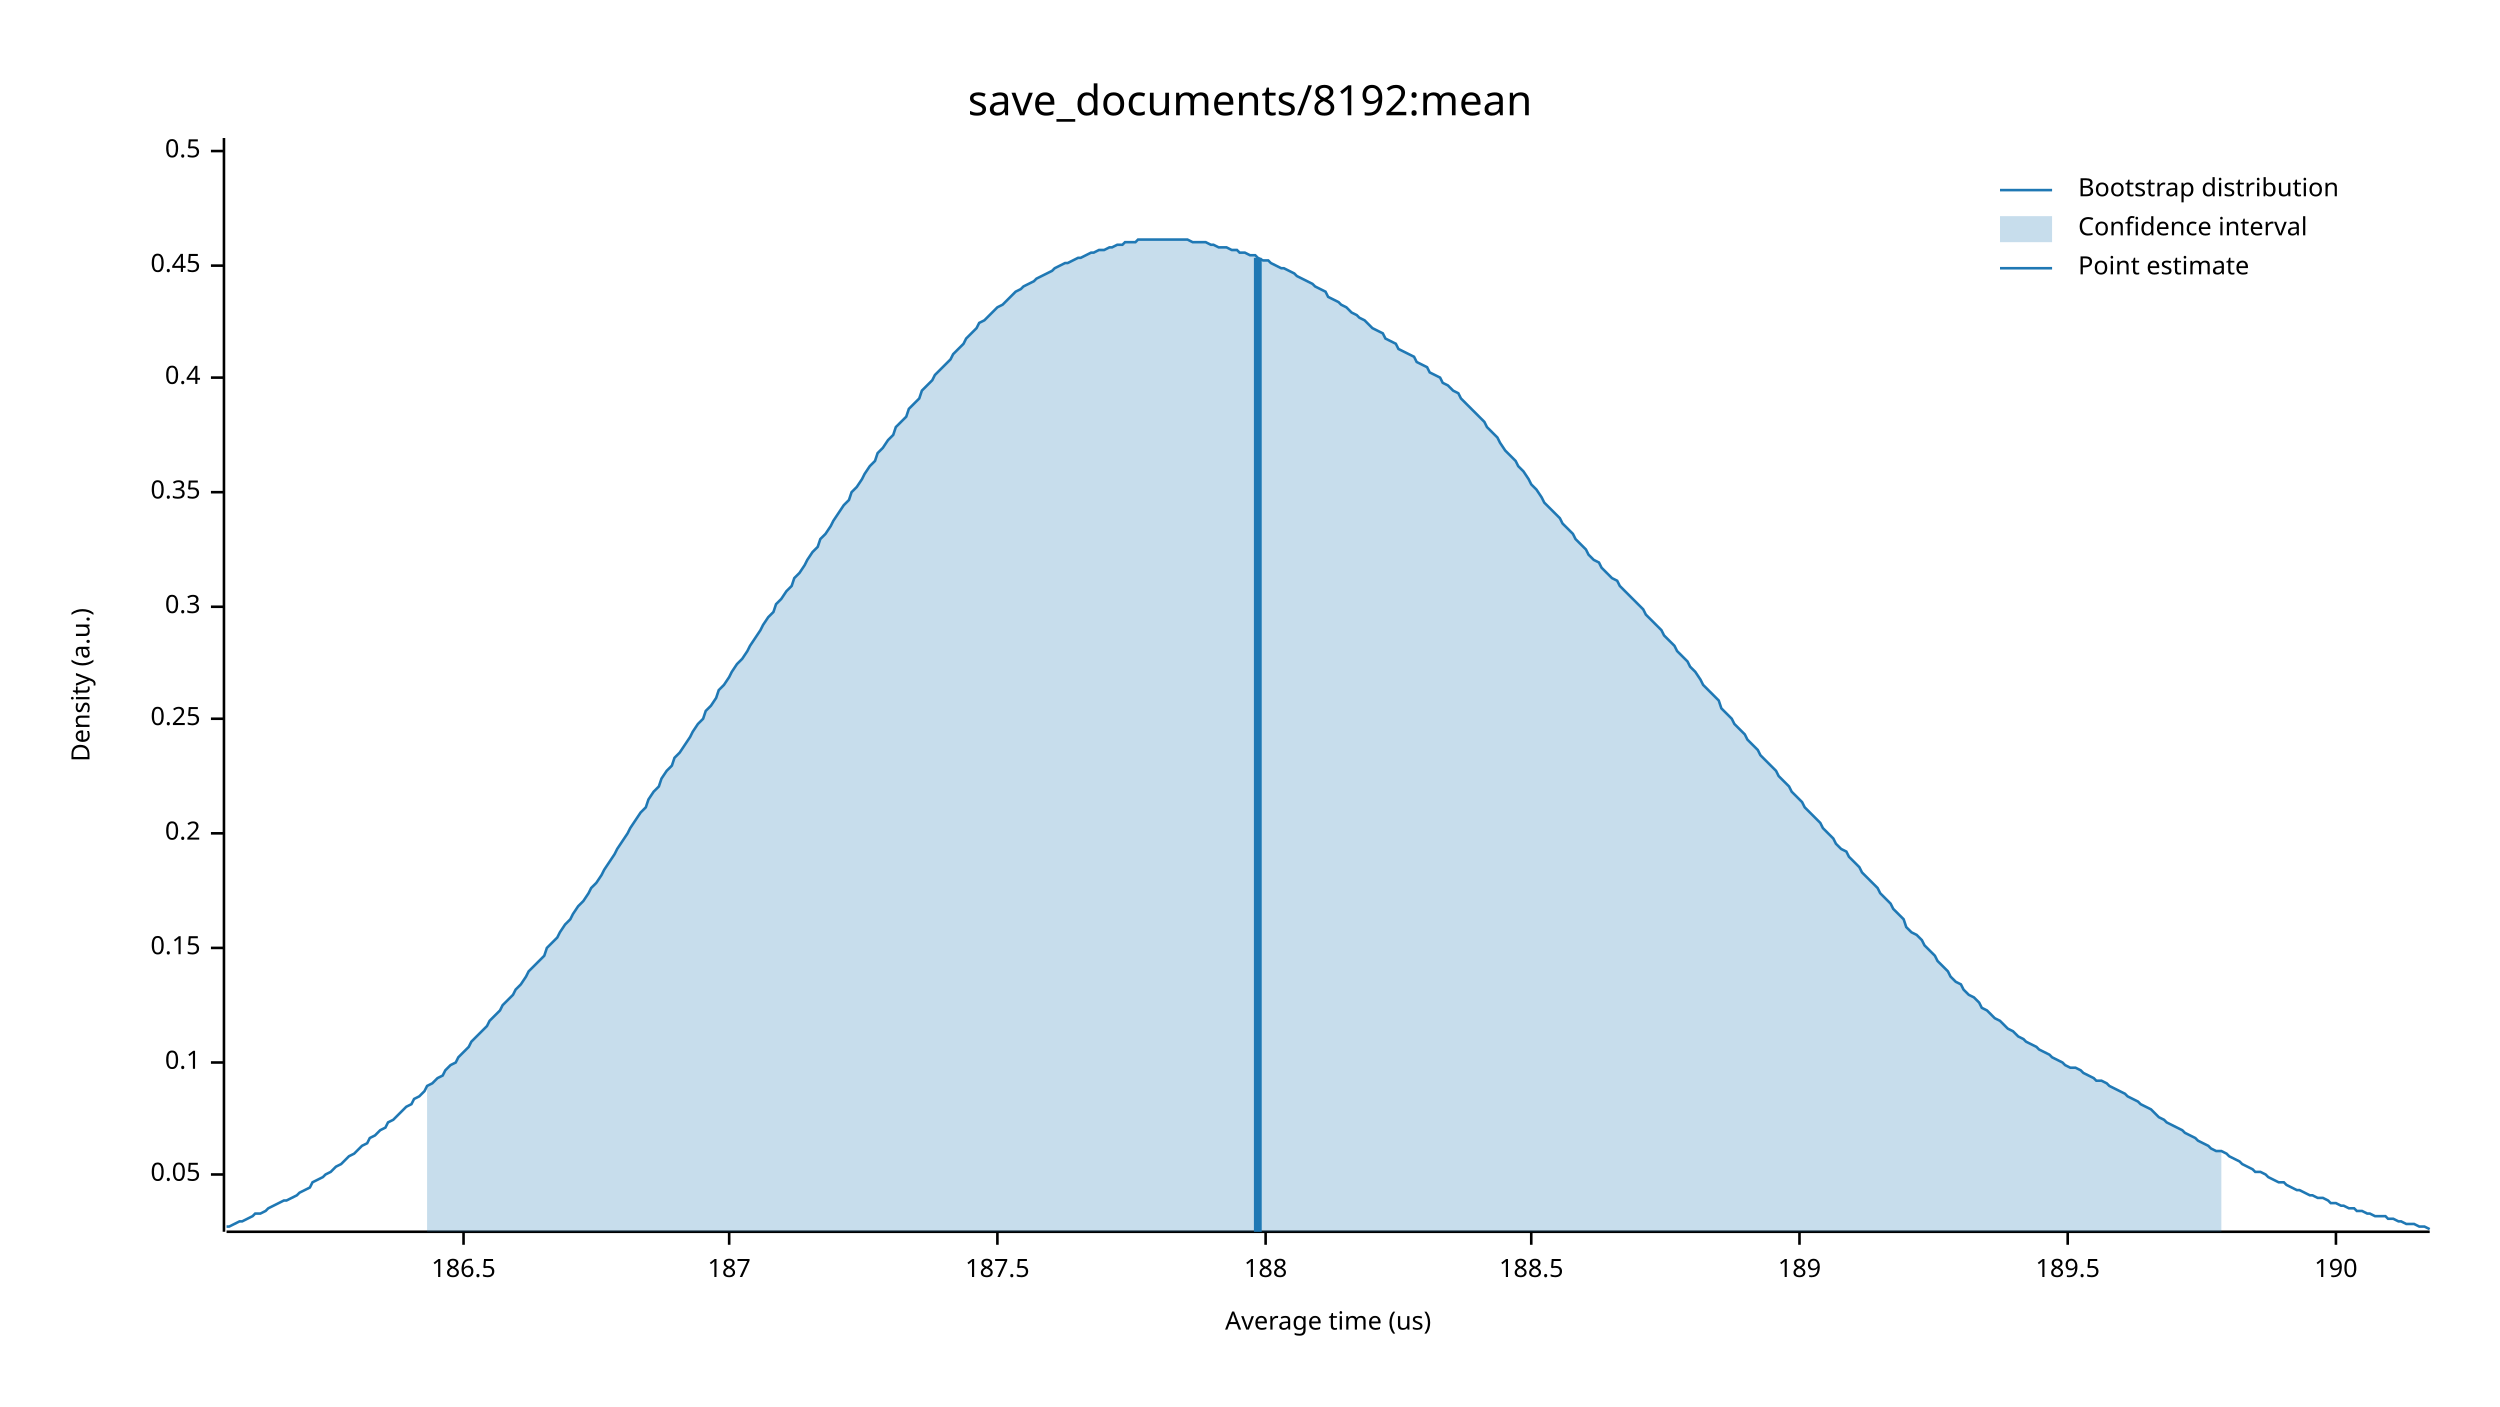
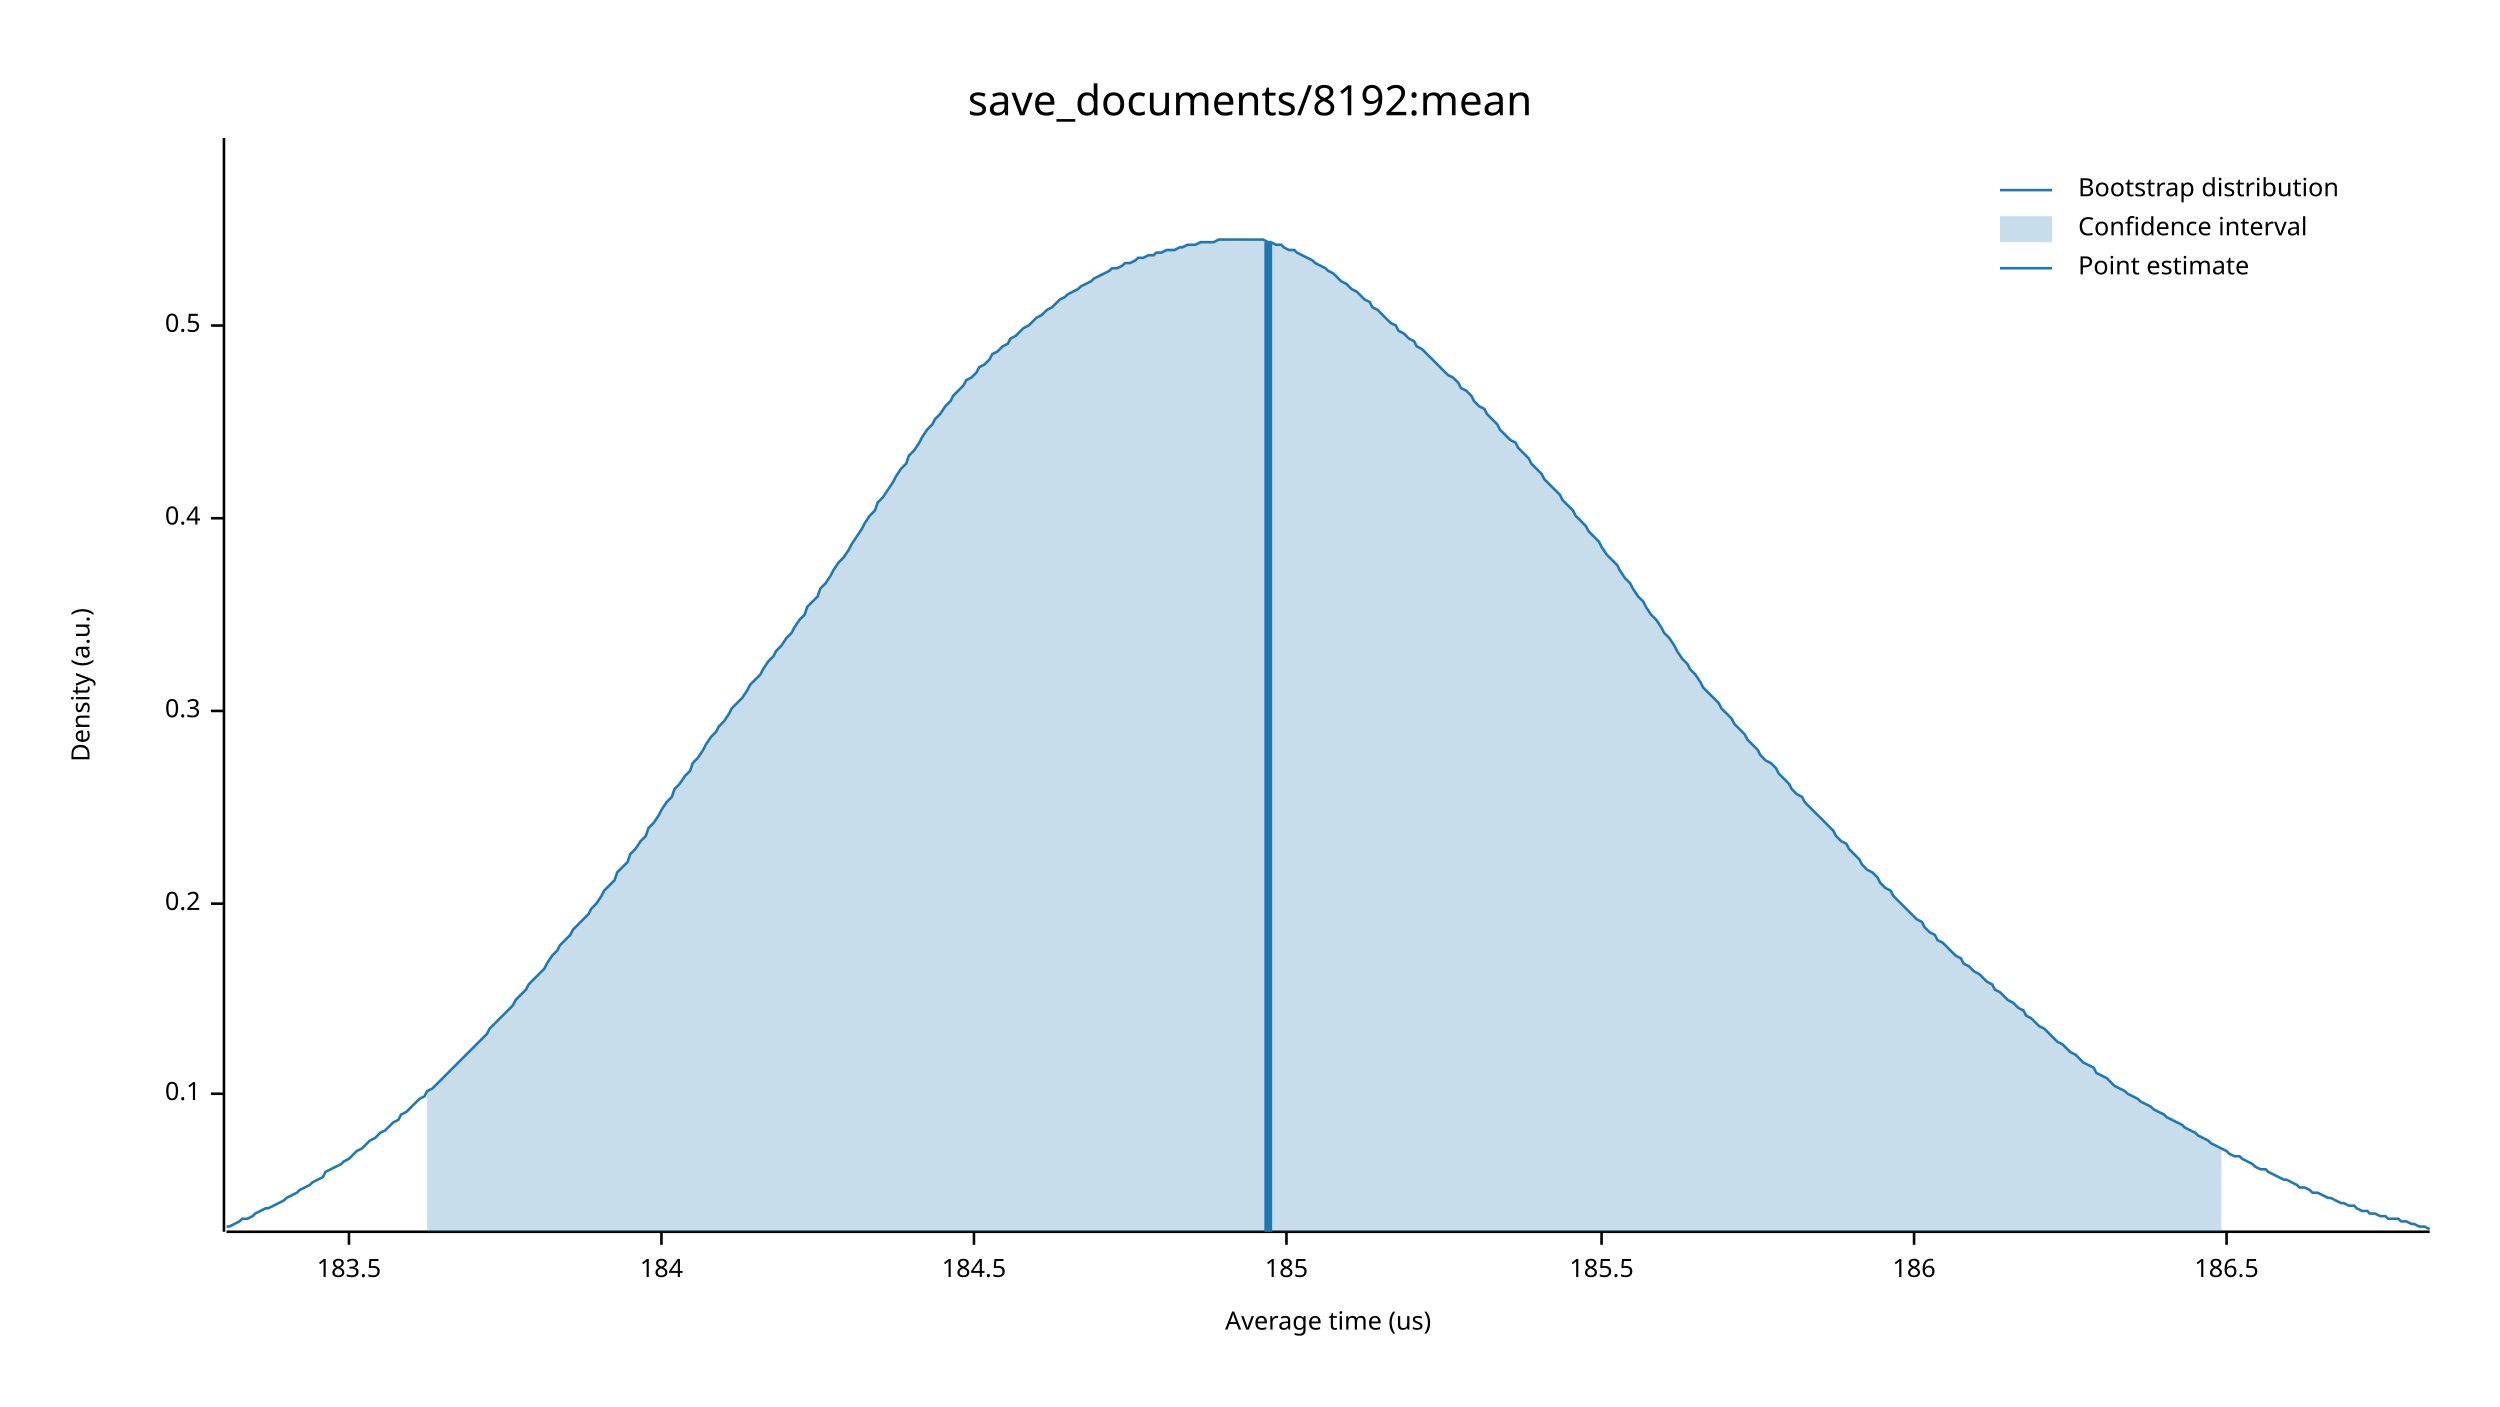
<svg xmlns="http://www.w3.org/2000/svg" width="960" height="540" viewBox="0 0 960 540">
  <text x="480" y="32" dy="0.76em" text-anchor="middle" font-family="sans-serif" font-size="16.129" opacity="1" fill="#000000">
save_documents/8192:mean
</text>
  <text x="27" y="263" dy="0.76em" text-anchor="middle" font-family="sans-serif" font-size="9.677" opacity="1" fill="#000000" transform="rotate(270, 27, 263)">
Density (a.u.)
</text>
  <text x="510" y="513" dy="-0.5ex" text-anchor="middle" font-family="sans-serif" font-size="9.677" opacity="1" fill="#000000">
Average time (us)
</text>
  <polyline fill="none" opacity="1" stroke="#000000" stroke-width="1" points="86,53 86,473 " />
-   <text x="77" y="451" dy="0.5ex" text-anchor="end" font-family="sans-serif" font-size="9.677" opacity="1" fill="#000000">
- 0.05
- </text>
-   <polyline fill="none" opacity="1" stroke="#000000" stroke-width="1" points="81,451 86,451 " />
-   <text x="77" y="408" dy="0.5ex" text-anchor="end" font-family="sans-serif" font-size="9.677" opacity="1" fill="#000000">
+   <text x="77" y="420" dy="0.5ex" text-anchor="end" font-family="sans-serif" font-size="9.677" opacity="1" fill="#000000">
0.1
</text>
-   <polyline fill="none" opacity="1" stroke="#000000" stroke-width="1" points="81,408 86,408 " />
-   <text x="77" y="364" dy="0.5ex" text-anchor="end" font-family="sans-serif" font-size="9.677" opacity="1" fill="#000000">
- 0.15
- </text>
-   <polyline fill="none" opacity="1" stroke="#000000" stroke-width="1" points="81,364 86,364 " />
-   <text x="77" y="320" dy="0.5ex" text-anchor="end" font-family="sans-serif" font-size="9.677" opacity="1" fill="#000000">
+   <polyline fill="none" opacity="1" stroke="#000000" stroke-width="1" points="81,420 86,420 " />
+   <text x="77" y="347" dy="0.5ex" text-anchor="end" font-family="sans-serif" font-size="9.677" opacity="1" fill="#000000">
0.2
</text>
-   <polyline fill="none" opacity="1" stroke="#000000" stroke-width="1" points="81,320 86,320 " />
-   <text x="77" y="276" dy="0.5ex" text-anchor="end" font-family="sans-serif" font-size="9.677" opacity="1" fill="#000000">
- 0.25
- </text>
-   <polyline fill="none" opacity="1" stroke="#000000" stroke-width="1" points="81,276 86,276 " />
-   <text x="77" y="233" dy="0.5ex" text-anchor="end" font-family="sans-serif" font-size="9.677" opacity="1" fill="#000000">
+   <polyline fill="none" opacity="1" stroke="#000000" stroke-width="1" points="81,347 86,347 " />
+   <text x="77" y="273" dy="0.5ex" text-anchor="end" font-family="sans-serif" font-size="9.677" opacity="1" fill="#000000">
0.3
</text>
-   <polyline fill="none" opacity="1" stroke="#000000" stroke-width="1" points="81,233 86,233 " />
-   <text x="77" y="189" dy="0.5ex" text-anchor="end" font-family="sans-serif" font-size="9.677" opacity="1" fill="#000000">
- 0.35
- </text>
-   <polyline fill="none" opacity="1" stroke="#000000" stroke-width="1" points="81,189 86,189 " />
-   <text x="77" y="145" dy="0.5ex" text-anchor="end" font-family="sans-serif" font-size="9.677" opacity="1" fill="#000000">
+   <polyline fill="none" opacity="1" stroke="#000000" stroke-width="1" points="81,273 86,273 " />
+   <text x="77" y="199" dy="0.5ex" text-anchor="end" font-family="sans-serif" font-size="9.677" opacity="1" fill="#000000">
0.4
</text>
-   <polyline fill="none" opacity="1" stroke="#000000" stroke-width="1" points="81,145 86,145 " />
-   <text x="77" y="102" dy="0.5ex" text-anchor="end" font-family="sans-serif" font-size="9.677" opacity="1" fill="#000000">
- 0.45
- </text>
-   <polyline fill="none" opacity="1" stroke="#000000" stroke-width="1" points="81,102 86,102 " />
-   <text x="77" y="58" dy="0.5ex" text-anchor="end" font-family="sans-serif" font-size="9.677" opacity="1" fill="#000000">
+   <polyline fill="none" opacity="1" stroke="#000000" stroke-width="1" points="81,199 86,199 " />
+   <text x="77" y="125" dy="0.5ex" text-anchor="end" font-family="sans-serif" font-size="9.677" opacity="1" fill="#000000">
0.5
</text>
-   <polyline fill="none" opacity="1" stroke="#000000" stroke-width="1" points="81,58 86,58 " />
+   <polyline fill="none" opacity="1" stroke="#000000" stroke-width="1" points="81,125 86,125 " />
  <polyline fill="none" opacity="1" stroke="#000000" stroke-width="1" points="87,473 933,473 " />
-   <text x="178" y="483" dy="0.76em" text-anchor="middle" font-family="sans-serif" font-size="9.677" opacity="1" fill="#000000">
+   <text x="134" y="483" dy="0.76em" text-anchor="middle" font-family="sans-serif" font-size="9.677" opacity="1" fill="#000000">
+ 183.5
+ </text>
+   <polyline fill="none" opacity="1" stroke="#000000" stroke-width="1" points="134,473 134,478 " />
+   <text x="254" y="483" dy="0.76em" text-anchor="middle" font-family="sans-serif" font-size="9.677" opacity="1" fill="#000000">
+ 184
+ </text>
+   <polyline fill="none" opacity="1" stroke="#000000" stroke-width="1" points="254,473 254,478 " />
+   <text x="374" y="483" dy="0.76em" text-anchor="middle" font-family="sans-serif" font-size="9.677" opacity="1" fill="#000000">
+ 184.5
+ </text>
+   <polyline fill="none" opacity="1" stroke="#000000" stroke-width="1" points="374,473 374,478 " />
+   <text x="494" y="483" dy="0.76em" text-anchor="middle" font-family="sans-serif" font-size="9.677" opacity="1" fill="#000000">
+ 185
+ </text>
+   <polyline fill="none" opacity="1" stroke="#000000" stroke-width="1" points="494,473 494,478 " />
+   <text x="615" y="483" dy="0.76em" text-anchor="middle" font-family="sans-serif" font-size="9.677" opacity="1" fill="#000000">
+ 185.5
+ </text>
+   <polyline fill="none" opacity="1" stroke="#000000" stroke-width="1" points="615,473 615,478 " />
+   <text x="735" y="483" dy="0.76em" text-anchor="middle" font-family="sans-serif" font-size="9.677" opacity="1" fill="#000000">
+ 186
+ </text>
+   <polyline fill="none" opacity="1" stroke="#000000" stroke-width="1" points="735,473 735,478 " />
+   <text x="855" y="483" dy="0.76em" text-anchor="middle" font-family="sans-serif" font-size="9.677" opacity="1" fill="#000000">
186.5
</text>
-   <polyline fill="none" opacity="1" stroke="#000000" stroke-width="1" points="178,473 178,478 " />
-   <text x="280" y="483" dy="0.76em" text-anchor="middle" font-family="sans-serif" font-size="9.677" opacity="1" fill="#000000">
- 187
- </text>
-   <polyline fill="none" opacity="1" stroke="#000000" stroke-width="1" points="280,473 280,478 " />
-   <text x="383" y="483" dy="0.76em" text-anchor="middle" font-family="sans-serif" font-size="9.677" opacity="1" fill="#000000">
- 187.5
- </text>
-   <polyline fill="none" opacity="1" stroke="#000000" stroke-width="1" points="383,473 383,478 " />
-   <text x="486" y="483" dy="0.76em" text-anchor="middle" font-family="sans-serif" font-size="9.677" opacity="1" fill="#000000">
- 188
- </text>
-   <polyline fill="none" opacity="1" stroke="#000000" stroke-width="1" points="486,473 486,478 " />
-   <text x="588" y="483" dy="0.76em" text-anchor="middle" font-family="sans-serif" font-size="9.677" opacity="1" fill="#000000">
- 188.5
- </text>
-   <polyline fill="none" opacity="1" stroke="#000000" stroke-width="1" points="588,473 588,478 " />
-   <text x="691" y="483" dy="0.76em" text-anchor="middle" font-family="sans-serif" font-size="9.677" opacity="1" fill="#000000">
- 189
- </text>
-   <polyline fill="none" opacity="1" stroke="#000000" stroke-width="1" points="691,473 691,478 " />
-   <text x="794" y="483" dy="0.76em" text-anchor="middle" font-family="sans-serif" font-size="9.677" opacity="1" fill="#000000">
- 189.5
- </text>
-   <polyline fill="none" opacity="1" stroke="#000000" stroke-width="1" points="794,473 794,478 " />
-   <text x="897" y="483" dy="0.76em" text-anchor="middle" font-family="sans-serif" font-size="9.677" opacity="1" fill="#000000">
- 190
- </text>
-   <polyline fill="none" opacity="1" stroke="#000000" stroke-width="1" points="897,473 897,478 " />
-   <polyline fill="none" opacity="1" stroke="#1F78B4" stroke-width="1" points="87,471 88,471 90,470 92,469 93,469 95,468 97,467 98,466 100,466 102,465 103,464 105,463 107,462 109,461 110,461 112,460 114,459 115,458 117,457 119,456 120,454 122,453 124,452 125,451 127,450 129,448 131,447 132,446 134,444 136,443 137,442 139,440 141,439 142,437 144,436 146,434 148,433 149,431 151,430 153,428 154,427 156,425 158,424 159,422 161,421 163,419 164,417 166,416 168,414 170,413 171,411 173,409 175,408 176,406 178,404 180,402 181,400 183,398 185,396 187,394 188,392 190,390 192,388 193,386 195,384 197,382 198,380 200,378 202,375 203,373 205,371 207,369 209,367 210,364 212,362 214,360 215,358 217,355 219,353 220,351 222,348 224,346 226,343 227,341 229,339 231,336 232,334 234,331 236,328 237,326 239,323 241,320 242,318 244,315 246,312 248,310 249,307 251,304 253,302 254,299 256,296 258,294 259,291 261,289 263,286 265,283 266,281 268,278 270,276 271,273 273,271 275,268 276,265 278,263 280,260 281,258 283,255 285,253 287,250 288,248 290,245 292,242 293,240 295,237 297,235 298,232 300,230 302,227 304,225 305,222 307,220 309,217 310,215 312,212 314,210 315,207 317,205 319,202 320,200 322,197 324,194 326,192 327,189 329,187 331,184 332,182 334,179 336,177 337,174 339,172 341,169 343,167 344,164 346,162 348,160 349,157 351,155 353,153 354,150 356,148 358,146 359,144 361,142 363,140 365,138 366,136 368,134 370,132 371,130 373,128 375,126 376,124 378,123 380,121 381,120 383,118 385,117 387,115 388,114 390,112 392,111 393,110 395,109 397,108 398,107 400,106 402,105 404,104 405,103 407,102 409,101 410,101 412,100 414,99 415,99 417,98 419,97 420,97 422,96 424,96 426,95 427,95 429,94 431,94 432,93 434,93 436,93 437,92 439,92 441,92 443,92 444,92 446,92 448,92 449,92 451,92 453,92 454,92 456,92 458,93 459,93 461,93 463,93 465,94 466,94 468,95 470,95 471,95 473,96 475,96 476,97 478,97 480,98 482,98 483,99 485,100 487,100 488,101 490,102 492,103 493,103 495,104 497,105 498,106 500,107 502,108 504,109 505,110 507,111 509,112 510,114 512,115 514,116 515,117 517,118 519,120 521,121 522,122 524,123 526,125 527,126 529,127 531,128 532,130 534,131 536,132 537,134 539,135 541,136 543,137 544,139 546,140 548,141 549,143 551,144 553,145 554,147 556,148 558,150 560,151 561,153 563,155 565,157 566,158 568,160 570,162 571,164 573,166 575,168 576,170 578,173 580,175 582,177 583,179 585,181 587,184 588,186 590,188 592,191 593,193 595,195 597,197 599,199 600,201 602,203 604,205 605,207 607,209 609,211 610,213 612,215 614,216 615,218 617,220 619,222 621,223 622,225 624,227 626,229 627,230 629,232 631,234 632,236 634,238 636,240 638,242 639,244 641,246 643,248 644,250 646,252 648,254 649,256 651,258 653,261 654,263 656,265 658,267 660,269 661,272 663,274 665,276 666,278 668,280 670,282 671,284 673,286 675,288 676,290 678,292 680,294 682,296 683,298 685,300 687,302 688,304 690,306 692,308 693,310 695,312 697,314 699,316 700,318 702,320 704,322 705,324 707,326 709,327 710,329 712,331 714,333 715,335 717,337 719,339 721,341 722,343 724,345 726,347 727,349 729,351 731,353 732,356 734,358 736,359 738,361 739,363 741,365 743,367 744,369 746,371 748,373 749,375 751,377 753,378 754,380 756,382 758,383 760,385 761,387 763,388 765,390 766,391 768,392 770,394 771,395 773,396 775,398 777,399 778,400 780,401 782,402 783,403 785,404 787,405 788,406 790,407 792,408 793,409 795,410 797,410 799,411 800,412 802,413 804,414 805,415 807,415 809,416 810,417 812,418 814,419 816,420 817,421 819,422 821,423 822,424 824,425 826,426 827,427 829,429 831,430 832,431 834,432 836,433 838,434 839,435 841,436 843,437 844,438 846,439 848,440 849,441 851,442 853,442 855,443 856,444 858,445 860,446 861,447 863,448 865,449 866,450 868,450 870,451 871,452 873,453 875,454 877,454 878,455 880,456 882,457 883,457 885,458 887,459 888,459 890,460 892,460 894,461 895,462 897,462 899,463 900,463 902,464 904,464 905,465 907,465 909,466 910,466 912,467 914,467 916,467 917,468 919,468 921,469 922,469 924,470 926,470 927,470 929,471 931,471 933,472 " />
-   <polygon opacity="0.25" fill="#1F78B4" points="164,417 166,416 168,414 170,413 171,411 173,409 175,408 176,406 178,404 180,402 181,400 183,398 185,396 187,394 188,392 190,390 192,388 193,386 195,384 197,382 198,380 200,378 202,375 203,373 205,371 207,369 209,367 210,364 212,362 214,360 215,358 217,355 219,353 220,351 222,348 224,346 226,343 227,341 229,339 231,336 232,334 234,331 236,328 237,326 239,323 241,320 242,318 244,315 246,312 248,310 249,307 251,304 253,302 254,299 256,296 258,294 259,291 261,289 263,286 265,283 266,281 268,278 270,276 271,273 273,271 275,268 276,265 278,263 280,260 281,258 283,255 285,253 287,250 288,248 290,245 292,242 293,240 295,237 297,235 298,232 300,230 302,227 304,225 305,222 307,220 309,217 310,215 312,212 314,210 315,207 317,205 319,202 320,200 322,197 324,194 326,192 327,189 329,187 331,184 332,182 334,179 336,177 337,174 339,172 341,169 343,167 344,164 346,162 348,160 349,157 351,155 353,153 354,150 356,148 358,146 359,144 361,142 363,140 365,138 366,136 368,134 370,132 371,130 373,128 375,126 376,124 378,123 380,121 381,120 383,118 385,117 387,115 388,114 390,112 392,111 393,110 395,109 397,108 398,107 400,106 402,105 404,104 405,103 407,102 409,101 410,101 412,100 414,99 415,99 417,98 419,97 420,97 422,96 424,96 426,95 427,95 429,94 431,94 432,93 434,93 436,93 437,92 439,92 441,92 443,92 444,92 446,92 448,92 449,92 451,92 453,92 454,92 456,92 458,93 459,93 461,93 463,93 465,94 466,94 468,95 470,95 471,95 473,96 475,96 476,97 478,97 480,98 482,98 483,99 485,100 487,100 488,101 490,102 492,103 493,103 495,104 497,105 498,106 500,107 502,108 504,109 505,110 507,111 509,112 510,114 512,115 514,116 515,117 517,118 519,120 521,121 522,122 524,123 526,125 527,126 529,127 531,128 532,130 534,131 536,132 537,134 539,135 541,136 543,137 544,139 546,140 548,141 549,143 551,144 553,145 554,147 556,148 558,150 560,151 561,153 563,155 565,157 566,158 568,160 570,162 571,164 573,166 575,168 576,170 578,173 580,175 582,177 583,179 585,181 587,184 588,186 590,188 592,191 593,193 595,195 597,197 599,199 600,201 602,203 604,205 605,207 607,209 609,211 610,213 612,215 614,216 615,218 617,220 619,222 621,223 622,225 624,227 626,229 627,230 629,232 631,234 632,236 634,238 636,240 638,242 639,244 641,246 643,248 644,250 646,252 648,254 649,256 651,258 653,261 654,263 656,265 658,267 660,269 661,272 663,274 665,276 666,278 668,280 670,282 671,284 673,286 675,288 676,290 678,292 680,294 682,296 683,298 685,300 687,302 688,304 690,306 692,308 693,310 695,312 697,314 699,316 700,318 702,320 704,322 705,324 707,326 709,327 710,329 712,331 714,333 715,335 717,337 719,339 721,341 722,343 724,345 726,347 727,349 729,351 731,353 732,356 734,358 736,359 738,361 739,363 741,365 743,367 744,369 746,371 748,373 749,375 751,377 753,378 754,380 756,382 758,383 760,385 761,387 763,388 765,390 766,391 768,392 770,394 771,395 773,396 775,398 777,399 778,400 780,401 782,402 783,403 785,404 787,405 788,406 790,407 792,408 793,409 795,410 797,410 799,411 800,412 802,413 804,414 805,415 807,415 809,416 810,417 812,418 814,419 816,420 817,421 819,422 821,423 822,424 824,425 826,426 827,427 829,429 831,430 832,431 834,432 836,433 838,434 839,435 841,436 843,437 844,438 846,439 848,440 849,441 851,442 853,442 853,473 164,473 " />
-   <polyline fill="none" opacity="1" stroke="#1F78B4" stroke-width="3" points="483,473 483,99 " />
+   <polyline fill="none" opacity="1" stroke="#000000" stroke-width="1" points="855,473 855,478 " />
+   <polyline fill="none" opacity="1" stroke="#1F78B4" stroke-width="1" points="87,471 88,471 90,470 92,469 93,468 95,468 97,467 98,466 100,465 102,464 103,464 105,463 107,462 109,461 110,460 112,459 114,458 115,457 117,456 119,455 120,454 122,453 124,452 125,450 127,449 129,448 131,447 132,446 134,445 136,443 137,442 139,441 141,439 142,438 144,437 146,435 148,434 149,433 151,431 153,430 154,428 156,427 158,425 159,424 161,422 163,421 164,419 166,418 168,416 170,414 171,413 173,411 175,409 176,408 178,406 180,404 181,403 183,401 185,399 187,397 188,395 190,393 192,391 193,390 195,388 197,386 198,384 200,382 202,380 203,378 205,376 207,374 209,372 210,370 212,367 214,365 215,363 217,361 219,359 220,357 222,355 224,353 226,351 227,349 229,347 231,344 232,342 234,340 236,338 237,335 239,333 241,331 242,328 244,326 246,323 248,321 249,318 251,316 253,313 254,311 256,308 258,306 259,303 261,301 263,298 265,296 266,293 268,291 270,288 271,286 273,283 275,281 276,279 278,277 280,274 281,272 283,270 285,268 287,265 288,263 290,261 292,259 293,257 295,254 297,252 298,250 300,248 302,245 304,243 305,241 307,238 309,236 310,233 312,231 314,229 315,226 317,224 319,221 320,219 322,216 324,214 326,211 327,209 329,206 331,203 332,201 334,198 336,196 337,193 339,191 341,188 343,185 344,183 346,180 348,178 349,175 351,173 353,170 354,168 356,165 358,163 359,161 361,159 363,156 365,154 366,152 368,150 370,148 371,146 373,145 375,143 376,141 378,140 380,138 381,136 383,135 385,133 387,132 388,130 390,129 392,127 393,126 395,125 397,123 398,122 400,121 402,119 404,118 405,117 407,115 409,114 410,113 412,112 414,111 415,110 417,109 419,108 420,107 422,106 424,105 426,104 427,103 429,103 431,102 432,101 434,101 436,100 437,99 439,99 441,98 443,98 444,97 446,97 448,96 449,96 451,96 453,95 454,95 456,94 458,94 459,94 461,93 463,93 465,93 466,93 468,92 470,92 471,92 473,92 475,92 476,92 478,92 480,92 482,92 483,92 485,92 487,93 488,93 490,94 492,94 493,95 495,96 497,96 498,97 500,98 502,99 504,100 505,101 507,102 509,103 510,104 512,105 514,107 515,108 517,109 519,111 521,112 522,113 524,115 526,116 527,118 529,119 531,121 532,122 534,124 536,125 537,127 539,128 541,130 543,131 544,133 546,134 548,136 549,137 551,139 553,141 554,142 556,144 558,145 560,147 561,149 563,150 565,152 566,154 568,156 570,157 571,159 573,161 575,163 576,165 578,167 580,169 582,170 583,172 585,174 587,176 588,178 590,180 592,182 593,184 595,186 597,188 599,190 600,192 602,194 604,196 605,198 607,200 609,202 610,204 612,206 614,208 615,210 617,213 619,215 621,217 622,219 624,222 626,224 627,226 629,229 631,231 632,233 634,236 636,238 638,241 639,243 641,245 643,248 644,250 646,253 648,255 649,257 651,259 653,262 654,264 656,266 658,268 660,270 661,272 663,274 665,276 666,278 668,280 670,282 671,284 673,286 675,288 676,290 678,292 680,293 682,295 683,297 685,299 687,301 688,303 690,305 692,306 693,308 695,310 697,312 699,314 700,315 702,317 704,319 705,321 707,323 709,324 710,326 712,328 714,330 715,332 717,334 719,335 721,337 722,339 724,341 726,342 727,344 729,346 731,348 732,349 734,351 736,353 738,354 739,356 741,358 743,359 744,361 746,362 748,364 749,365 751,367 753,368 754,370 756,371 758,373 760,374 761,375 763,377 765,378 766,380 768,381 770,383 771,384 773,385 775,387 777,388 778,390 780,391 782,393 783,394 785,395 787,397 788,398 790,400 792,401 793,402 795,404 797,405 799,407 800,408 802,409 804,410 805,412 807,413 809,414 810,415 812,417 814,418 816,419 817,420 819,421 821,422 822,423 824,424 826,425 827,426 829,427 831,428 832,429 834,430 836,431 838,432 839,433 841,434 843,435 844,436 846,437 848,438 849,439 851,440 853,441 855,442 856,443 858,444 860,444 861,445 863,446 865,447 866,448 868,449 870,449 871,450 873,451 875,452 877,453 878,453 880,454 882,455 883,456 885,456 887,457 888,458 890,458 892,459 894,460 895,460 897,461 899,462 900,462 902,463 904,463 905,464 907,465 909,465 910,466 912,466 914,467 916,467 917,468 919,468 921,468 922,469 924,469 926,470 927,470 929,471 931,471 933,472 " />
+   <polygon opacity="0.25" fill="#1F78B4" points="164,419 166,418 168,416 170,414 171,413 173,411 175,409 176,408 178,406 180,404 181,403 183,401 185,399 187,397 188,395 190,393 192,391 193,390 195,388 197,386 198,384 200,382 202,380 203,378 205,376 207,374 209,372 210,370 212,367 214,365 215,363 217,361 219,359 220,357 222,355 224,353 226,351 227,349 229,347 231,344 232,342 234,340 236,338 237,335 239,333 241,331 242,328 244,326 246,323 248,321 249,318 251,316 253,313 254,311 256,308 258,306 259,303 261,301 263,298 265,296 266,293 268,291 270,288 271,286 273,283 275,281 276,279 278,277 280,274 281,272 283,270 285,268 287,265 288,263 290,261 292,259 293,257 295,254 297,252 298,250 300,248 302,245 304,243 305,241 307,238 309,236 310,233 312,231 314,229 315,226 317,224 319,221 320,219 322,216 324,214 326,211 327,209 329,206 331,203 332,201 334,198 336,196 337,193 339,191 341,188 343,185 344,183 346,180 348,178 349,175 351,173 353,170 354,168 356,165 358,163 359,161 361,159 363,156 365,154 366,152 368,150 370,148 371,146 373,145 375,143 376,141 378,140 380,138 381,136 383,135 385,133 387,132 388,130 390,129 392,127 393,126 395,125 397,123 398,122 400,121 402,119 404,118 405,117 407,115 409,114 410,113 412,112 414,111 415,110 417,109 419,108 420,107 422,106 424,105 426,104 427,103 429,103 431,102 432,101 434,101 436,100 437,99 439,99 441,98 443,98 444,97 446,97 448,96 449,96 451,96 453,95 454,95 456,94 458,94 459,94 461,93 463,93 465,93 466,93 468,92 470,92 471,92 473,92 475,92 476,92 478,92 480,92 482,92 483,92 485,92 487,93 488,93 490,94 492,94 493,95 495,96 497,96 498,97 500,98 502,99 504,100 505,101 507,102 509,103 510,104 512,105 514,107 515,108 517,109 519,111 521,112 522,113 524,115 526,116 527,118 529,119 531,121 532,122 534,124 536,125 537,127 539,128 541,130 543,131 544,133 546,134 548,136 549,137 551,139 553,141 554,142 556,144 558,145 560,147 561,149 563,150 565,152 566,154 568,156 570,157 571,159 573,161 575,163 576,165 578,167 580,169 582,170 583,172 585,174 587,176 588,178 590,180 592,182 593,184 595,186 597,188 599,190 600,192 602,194 604,196 605,198 607,200 609,202 610,204 612,206 614,208 615,210 617,213 619,215 621,217 622,219 624,222 626,224 627,226 629,229 631,231 632,233 634,236 636,238 638,241 639,243 641,245 643,248 644,250 646,253 648,255 649,257 651,259 653,262 654,264 656,266 658,268 660,270 661,272 663,274 665,276 666,278 668,280 670,282 671,284 673,286 675,288 676,290 678,292 680,293 682,295 683,297 685,299 687,301 688,303 690,305 692,306 693,308 695,310 697,312 699,314 700,315 702,317 704,319 705,321 707,323 709,324 710,326 712,328 714,330 715,332 717,334 719,335 721,337 722,339 724,341 726,342 727,344 729,346 731,348 732,349 734,351 736,353 738,354 739,356 741,358 743,359 744,361 746,362 748,364 749,365 751,367 753,368 754,370 756,371 758,373 760,374 761,375 763,377 765,378 766,380 768,381 770,383 771,384 773,385 775,387 777,388 778,390 780,391 782,393 783,394 785,395 787,397 788,398 790,400 792,401 793,402 795,404 797,405 799,407 800,408 802,409 804,410 805,412 807,413 809,414 810,415 812,417 814,418 816,419 817,420 819,421 821,422 822,423 824,424 826,425 827,426 829,427 831,428 832,429 834,430 836,431 838,432 839,433 841,434 843,435 844,436 846,437 848,438 849,439 851,440 853,441 853,473 164,473 " />
+   <polyline fill="none" opacity="1" stroke="#1F78B4" stroke-width="3" points="487,473 487,93 " />
  <text x="798" y="68" dy="0.76em" text-anchor="start" font-family="sans-serif" font-size="9.677" opacity="1" fill="#000000">
Bootstrap distribution
</text>
  <text x="798" y="83" dy="0.76em" text-anchor="start" font-family="sans-serif" font-size="9.677" opacity="1" fill="#000000">
Confidence interval
</text>
  <text x="798" y="98" dy="0.76em" text-anchor="start" font-family="sans-serif" font-size="9.677" opacity="1" fill="#000000">
Point estimate
</text>
  <polyline fill="none" opacity="1" stroke="#1F78B4" stroke-width="1" points="768,73 788,73 " />
  <rect x="768" y="83" width="20" height="10" opacity="0.25" fill="#1F78B4" stroke="none" />
  <polyline fill="none" opacity="1" stroke="#1F78B4" stroke-width="1" points="768,103 788,103 " />
</svg>
